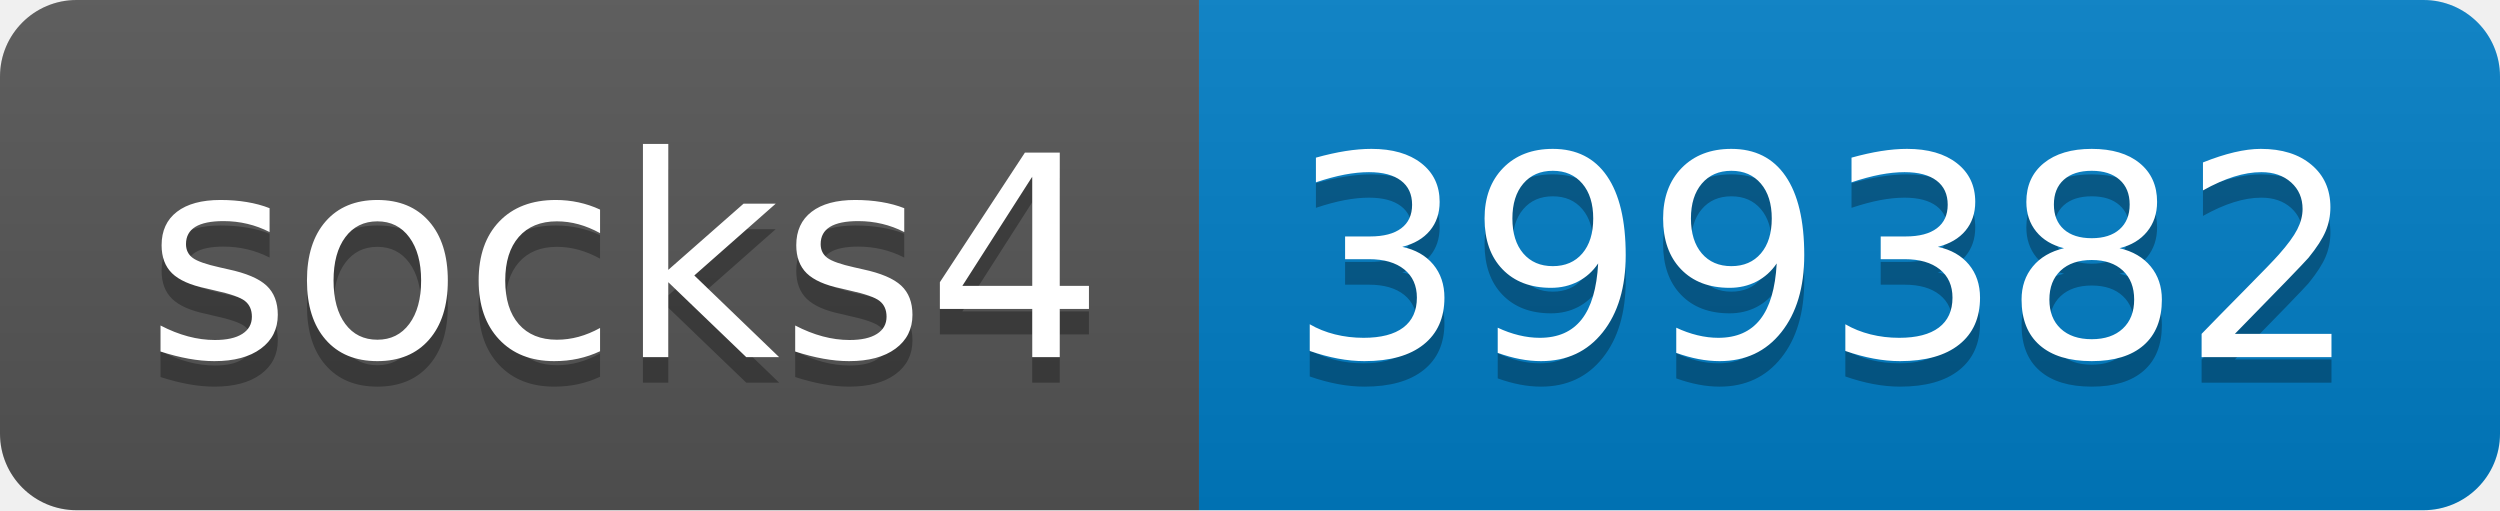
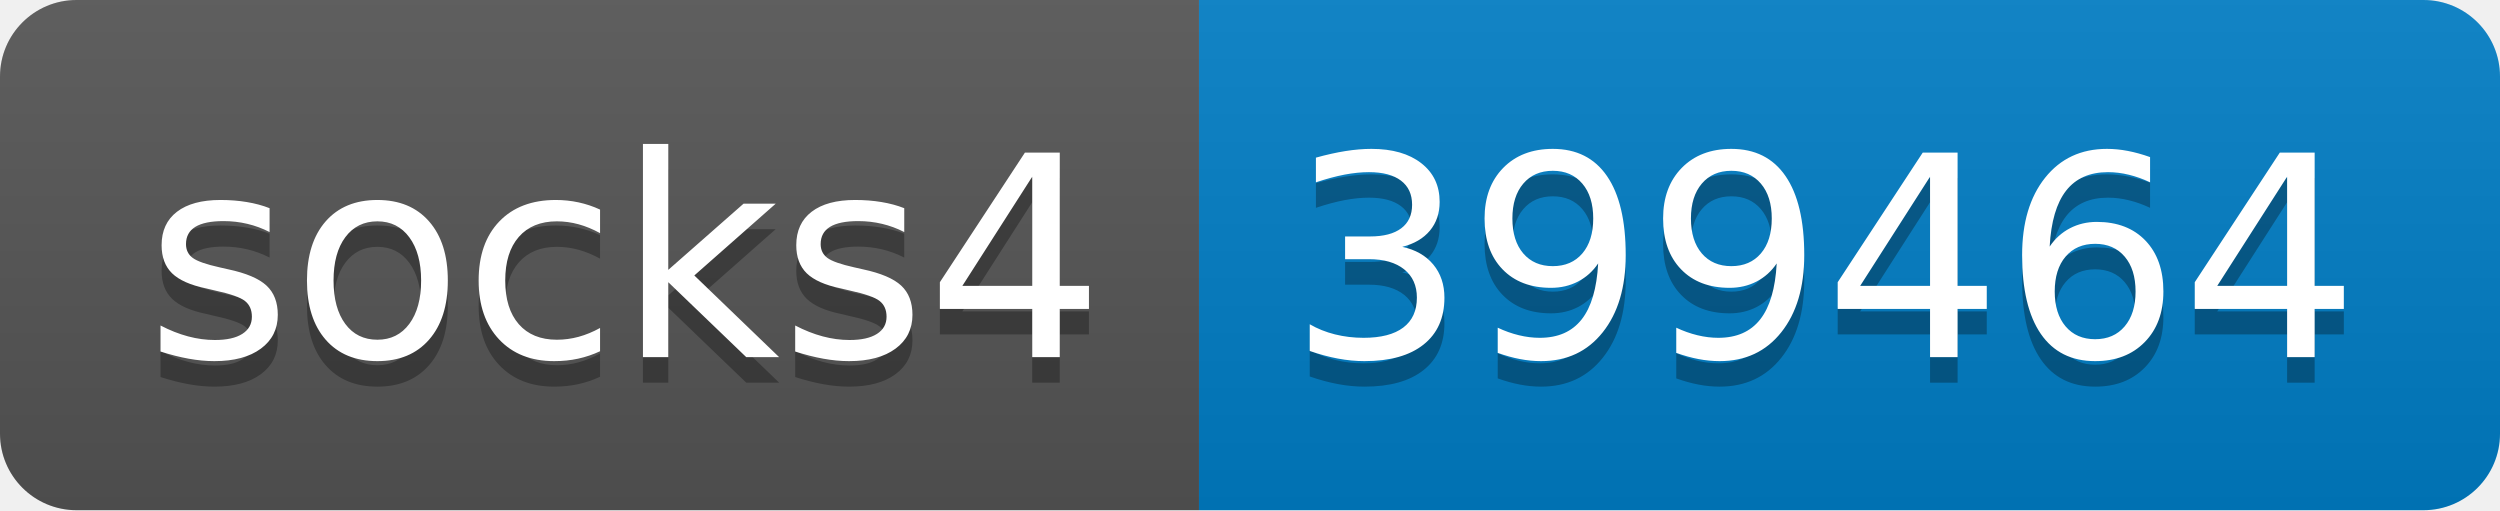
- <svg xmlns="http://www.w3.org/2000/svg" width="98" height="20" role="img" aria-label="socks4: 399382">
+ <svg xmlns="http://www.w3.org/2000/svg" width="98" height="20" role="img" aria-label="socks4: 399464">
  <linearGradient id="s" x2="0" y2="100%">
    <stop offset="0" stop-color="#bbb" stop-opacity=".1" />
    <stop offset="1" stop-opacity=".1" />
  </linearGradient>
  <clipPath id="r">
    <rect width="98" height="20" rx="3" fill="#fff" />
  </clipPath>
  <g clip-path="url(#r)">
    <rect width="47" height="20" fill="#555" />
    <rect x="47" width="51" height="20" fill="#007ec6" />
    <rect width="98" height="20" fill="url(#s)" />
  </g>
  <g fill="#fff" text-anchor="middle" font-family="Verdana,Geneva,DejaVu Sans,sans-serif" text-rendering="geometricPrecision" font-size="110">
    <text aria-hidden="true" x="245" y="150" fill="#010101" fill-opacity=".3" transform="scale(.1)" textLength="370">socks4</text>
    <text x="245" y="140" transform="scale(.1)" fill="#fff" textLength="370">socks4</text>
-     <text aria-hidden="true" x="715" y="150" fill="#010101" fill-opacity=".3" transform="scale(.1)" textLength="410">399382</text>
-     <text x="715" y="140" transform="scale(.1)" fill="#fff" textLength="410">399382</text>
+     <text aria-hidden="true" x="715" y="150" fill="#010101" fill-opacity=".3" transform="scale(.1)" textLength="410">399464</text>
+     <text x="715" y="140" transform="scale(.1)" fill="#fff" textLength="410">399464</text>
  </g>
</svg>
